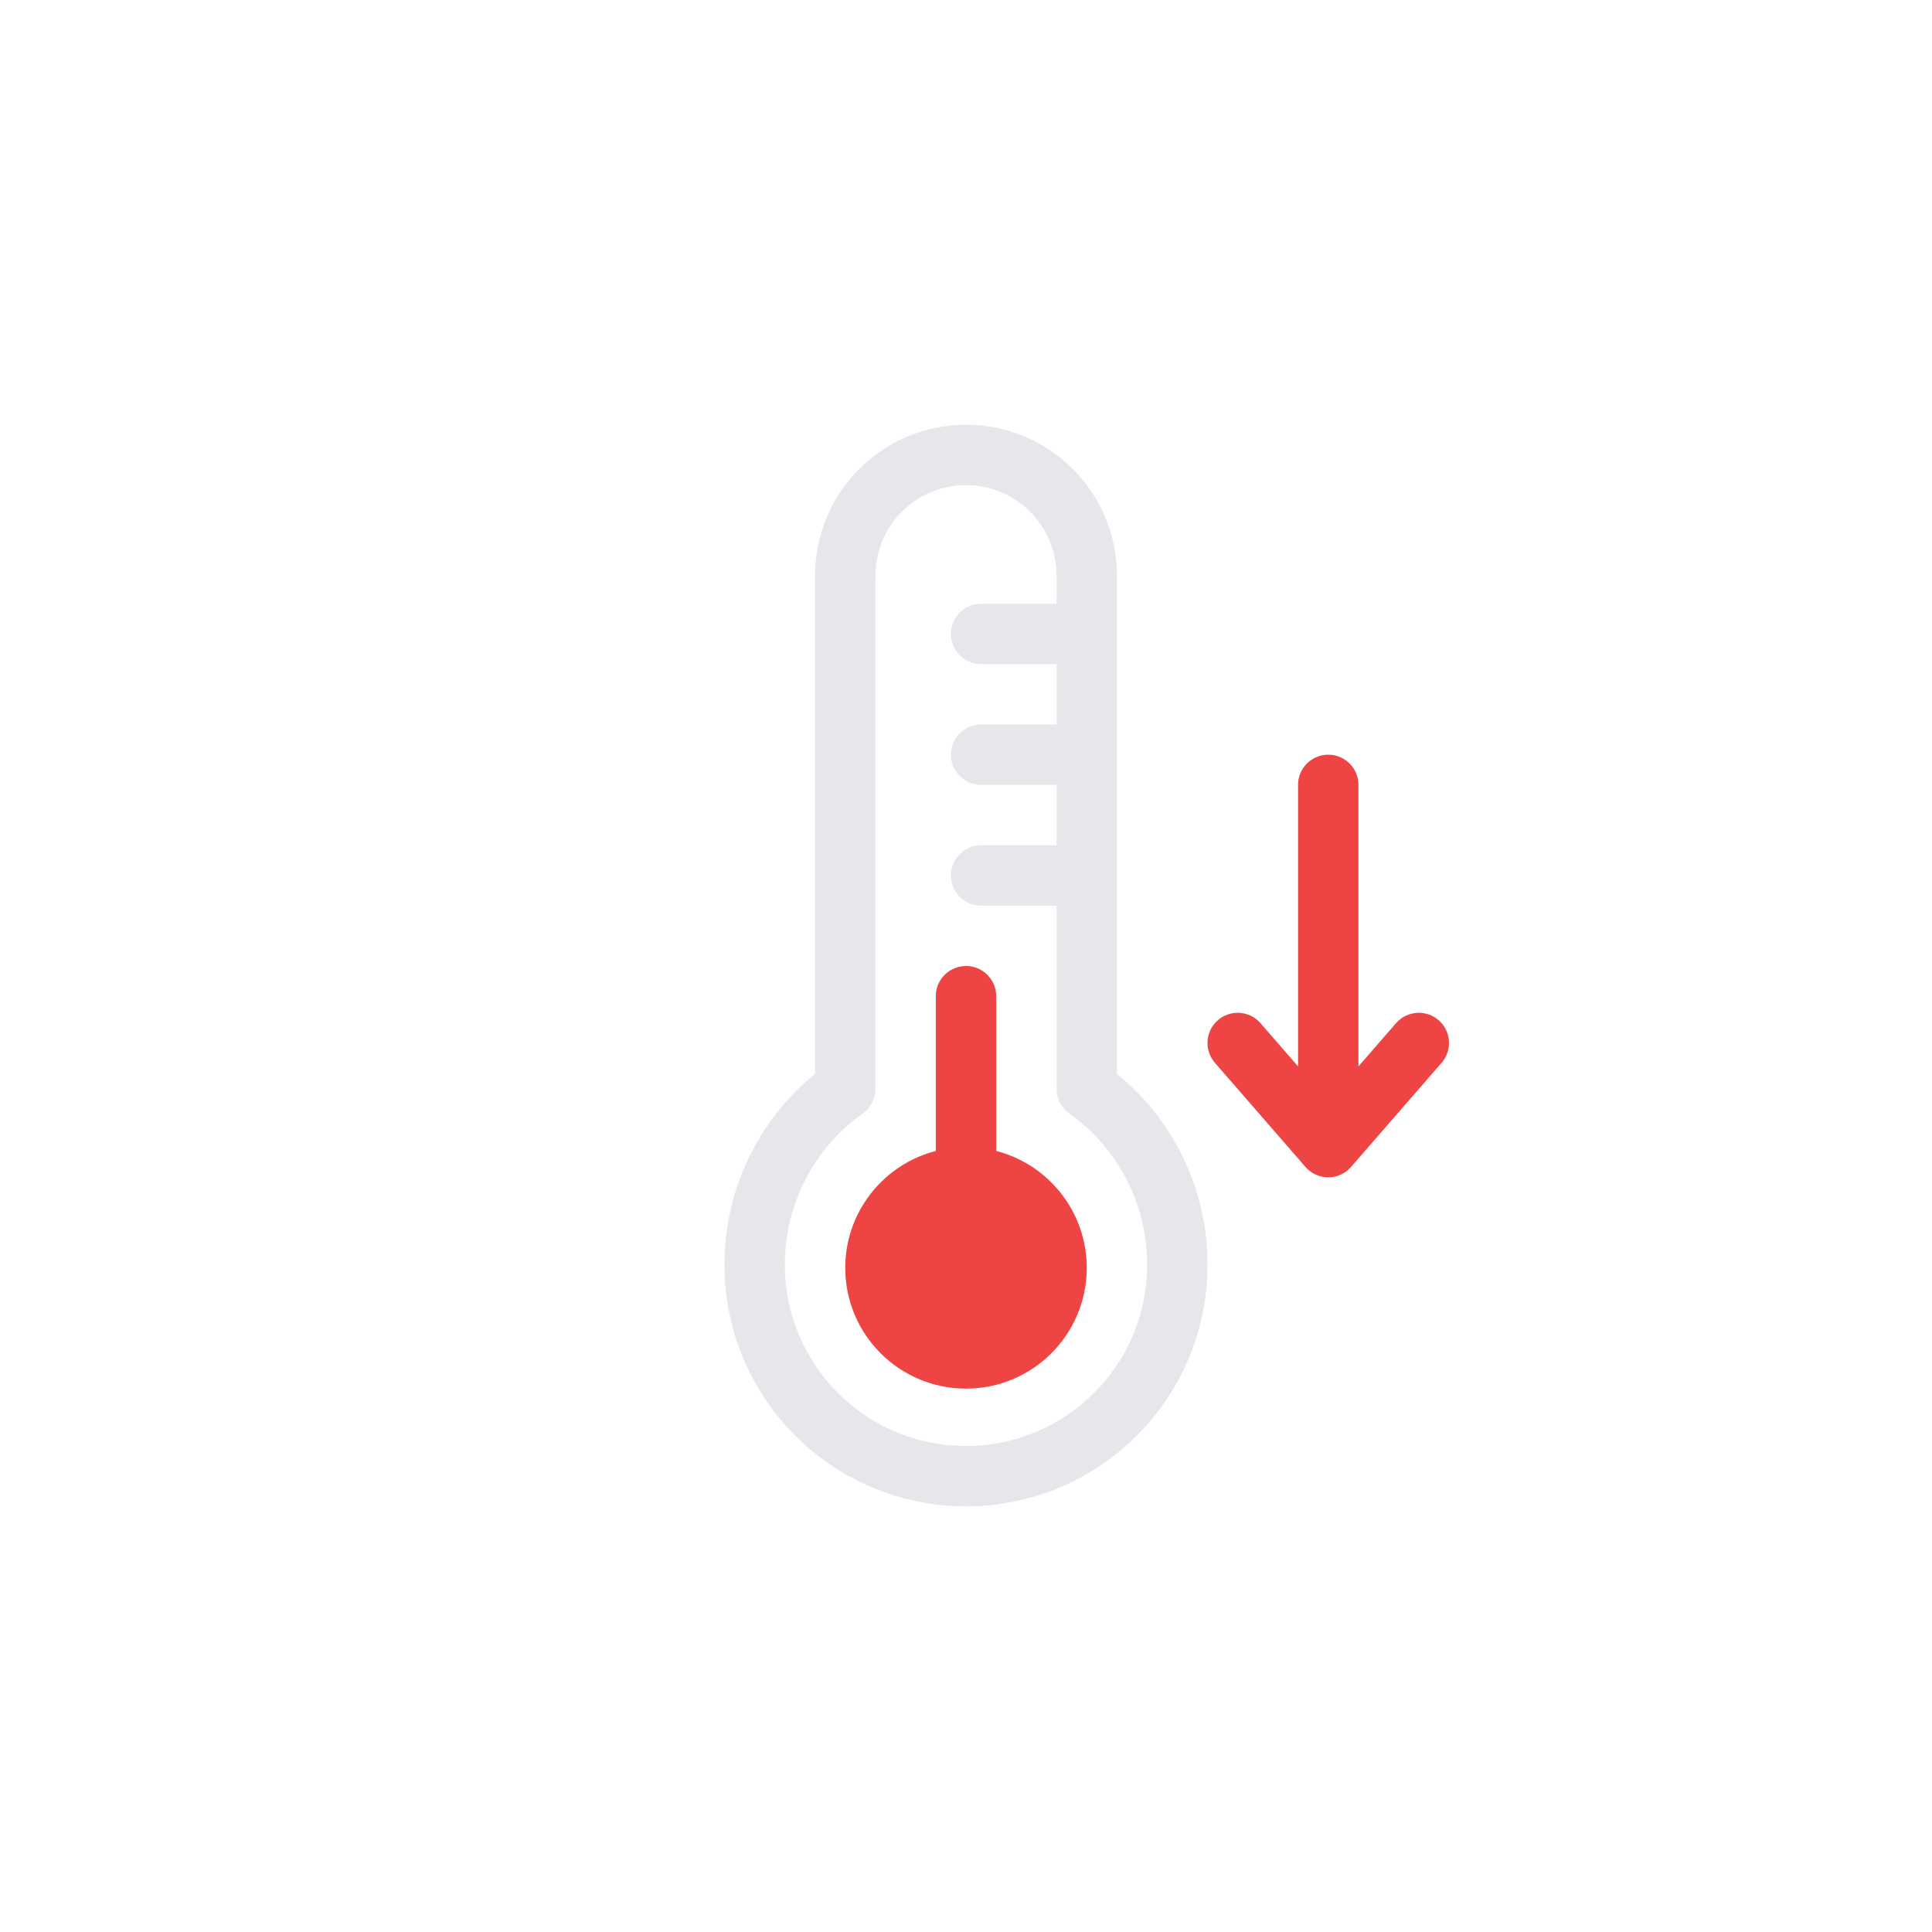
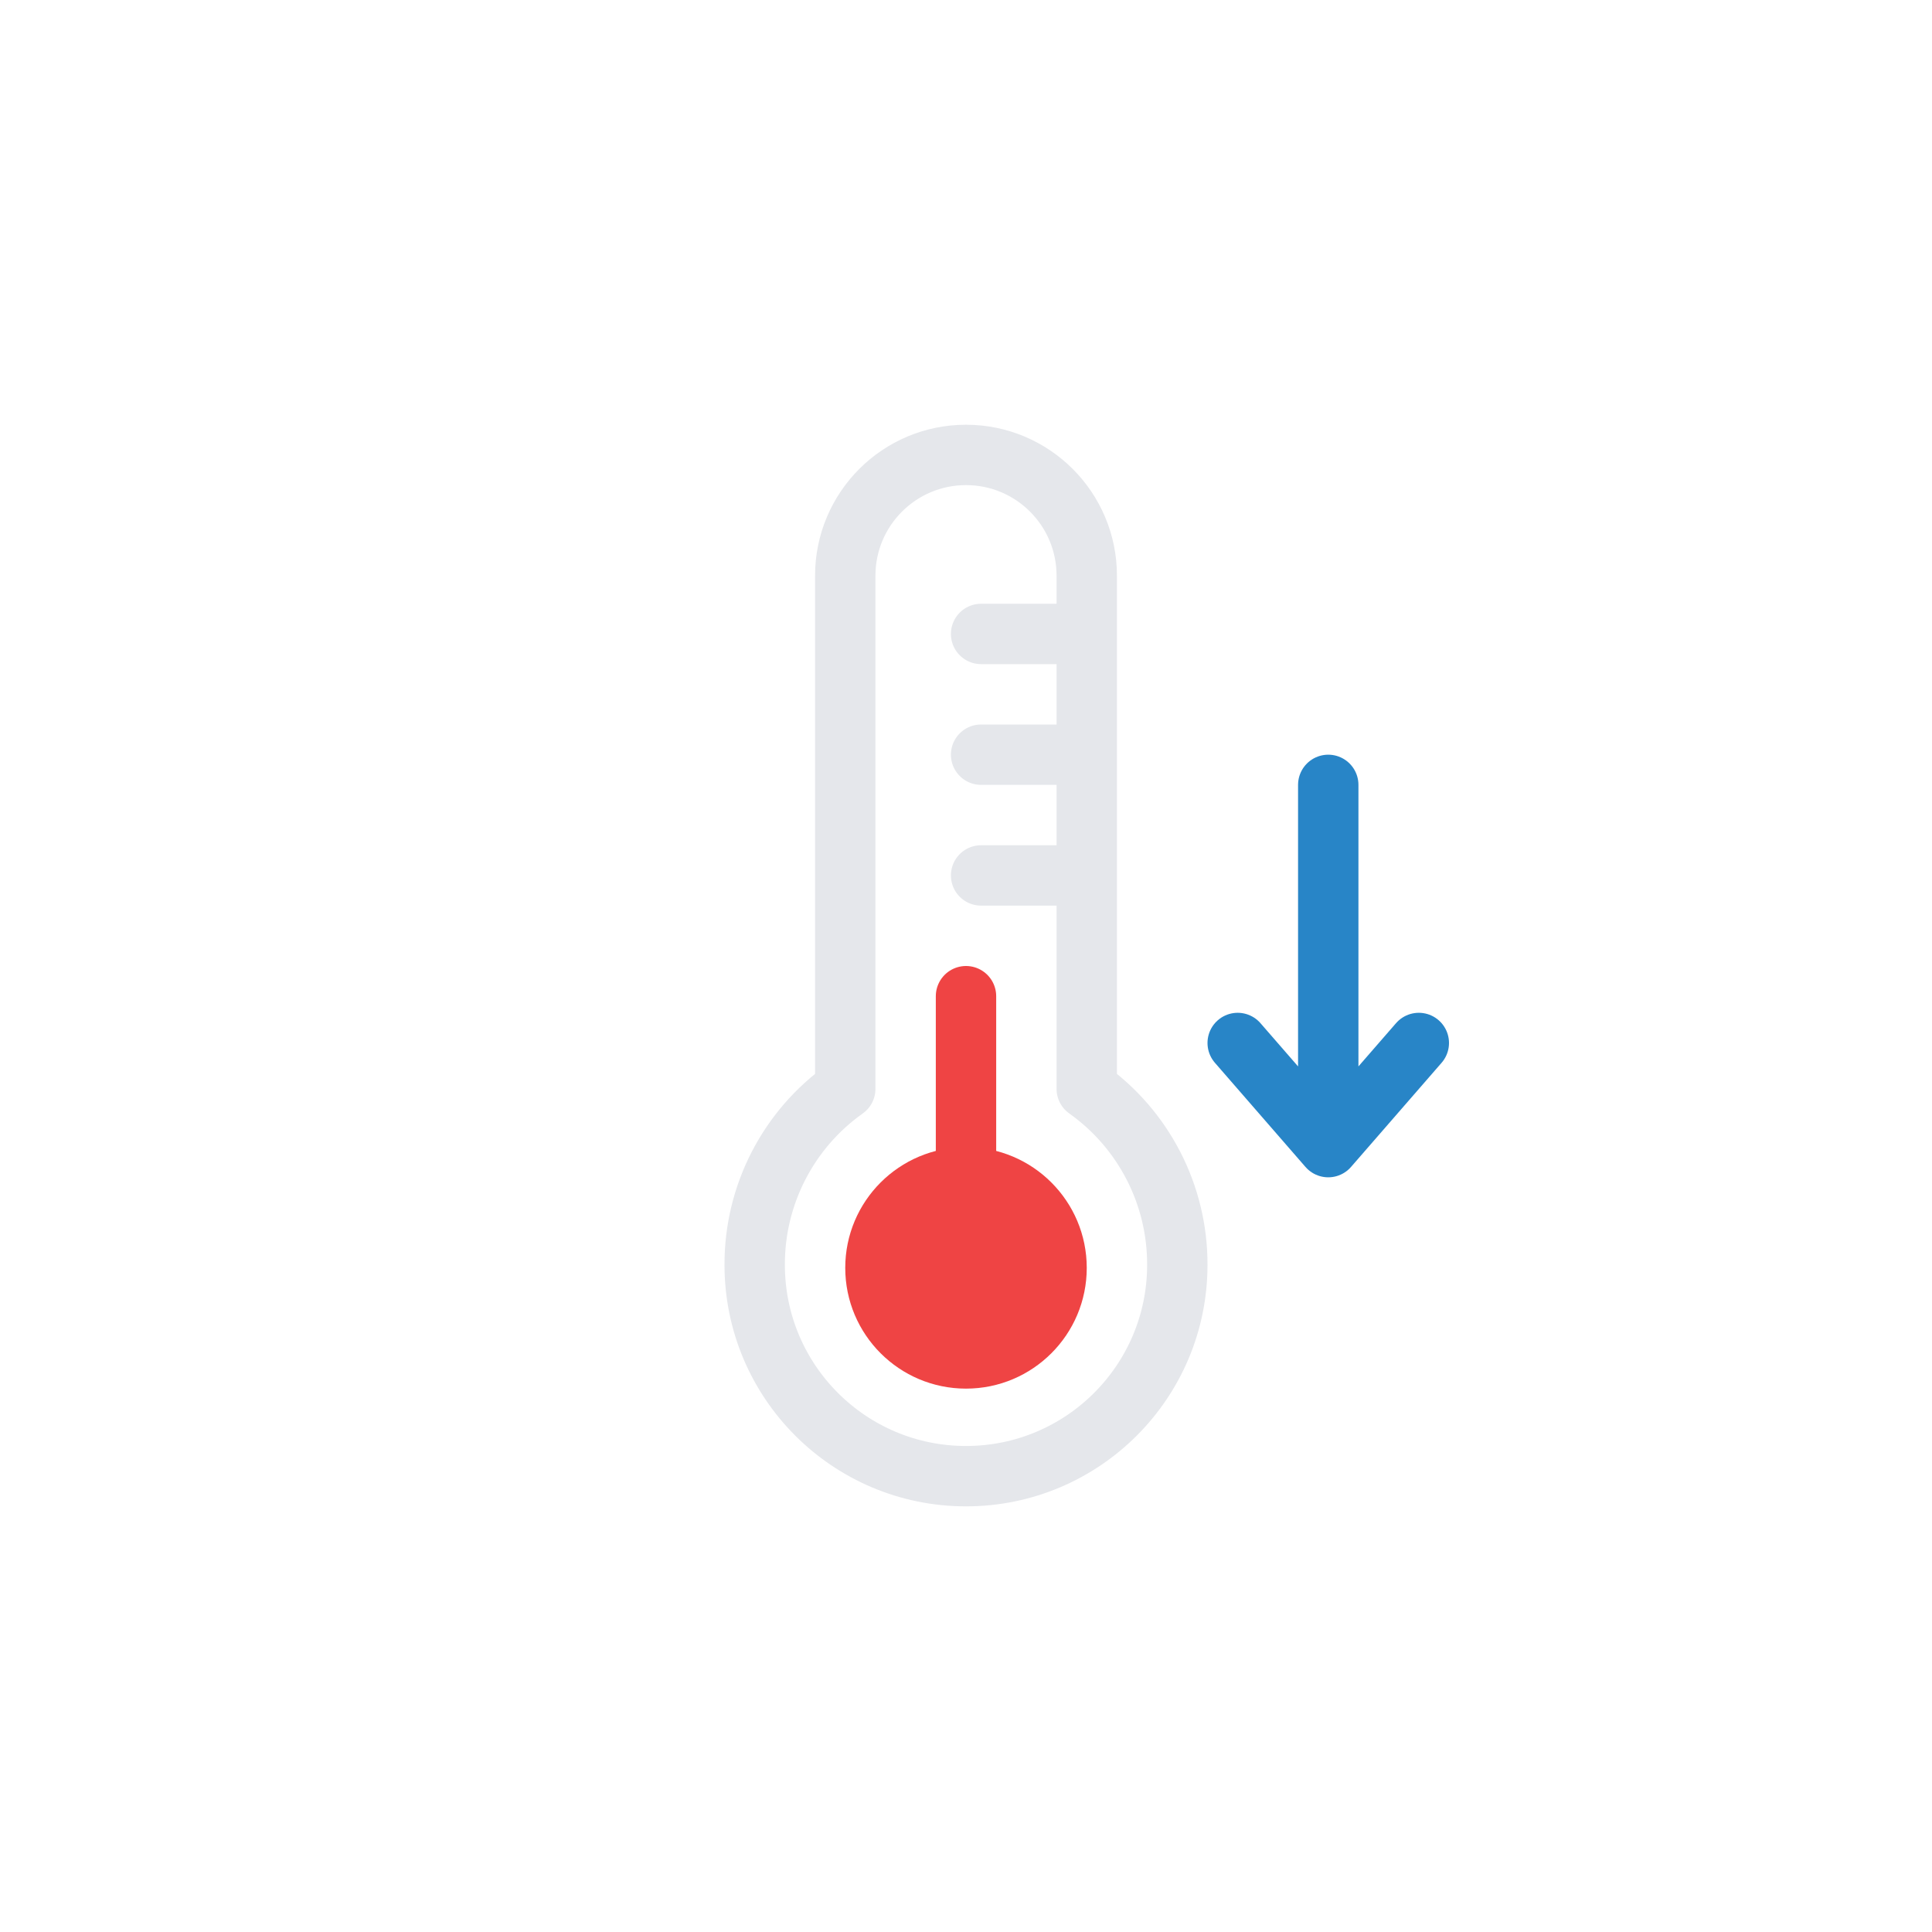
<svg xmlns="http://www.w3.org/2000/svg" viewBox="0 0 64 64">
  <circle cx="32" cy="42" r="4" fill="#ef4444" />
  <path fill="none" stroke="#ef4444" stroke-linecap="round" stroke-miterlimit="10" stroke-width="2" d="M32 33v8.5">
    <animateTransform attributeName="transform" dur="1s" repeatCount="indefinite" type="translate" values="0 0; 0 1; 0 0" />
  </path>
  <path fill="none" stroke="#e5e7eb" stroke-linecap="round" stroke-linejoin="round" stroke-width="2" d="M36 36.07v-17a4 4 0 10-8 0v17a7.12 7.12 0 00-3 5.83 7 7 0 1014 0 7.12 7.12 0 00-3-5.83zM32.5 25h3M32.5 21h3M32.5 29h3" />
  <g>
-     <path fill="none" stroke="#ef4444" stroke-linecap="round" stroke-linejoin="round" stroke-width="2" d="M44 26v12l-3-3.45L44 38l3-3.45" />
+     <path fill="none" stroke="#2885c7" stroke-linecap="round" stroke-linejoin="round" stroke-width="2" d="M44 26v12l-3-3.45L44 38l3-3.45" />
    <animateTransform attributeName="transform" begin="0s" dur="1.5s" keyTimes="0.0; 0.5; 0.9; 1.0" repeatCount="indefinite" type="translate" values="0 0; 0 0; 0 6; 0 6" />
    <animate attributeName="opacity" dur="1.5s" keyTimes="0.0; 0.3; 0.8; 0.9; 1.0" repeatCount="indefinite" values="0; 1; 1; 0; 0" />
  </g>
</svg>
